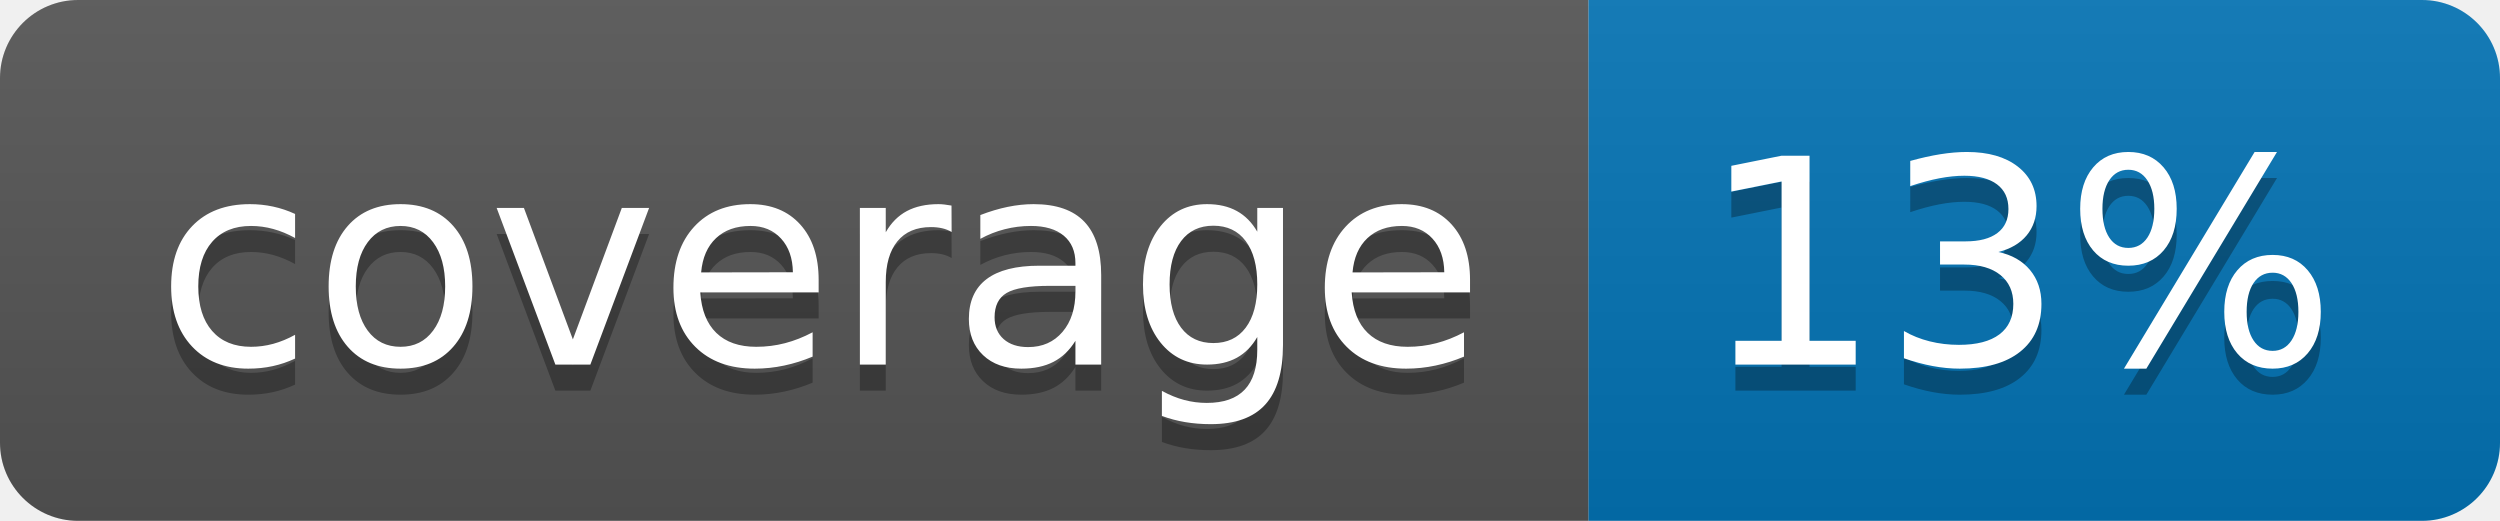
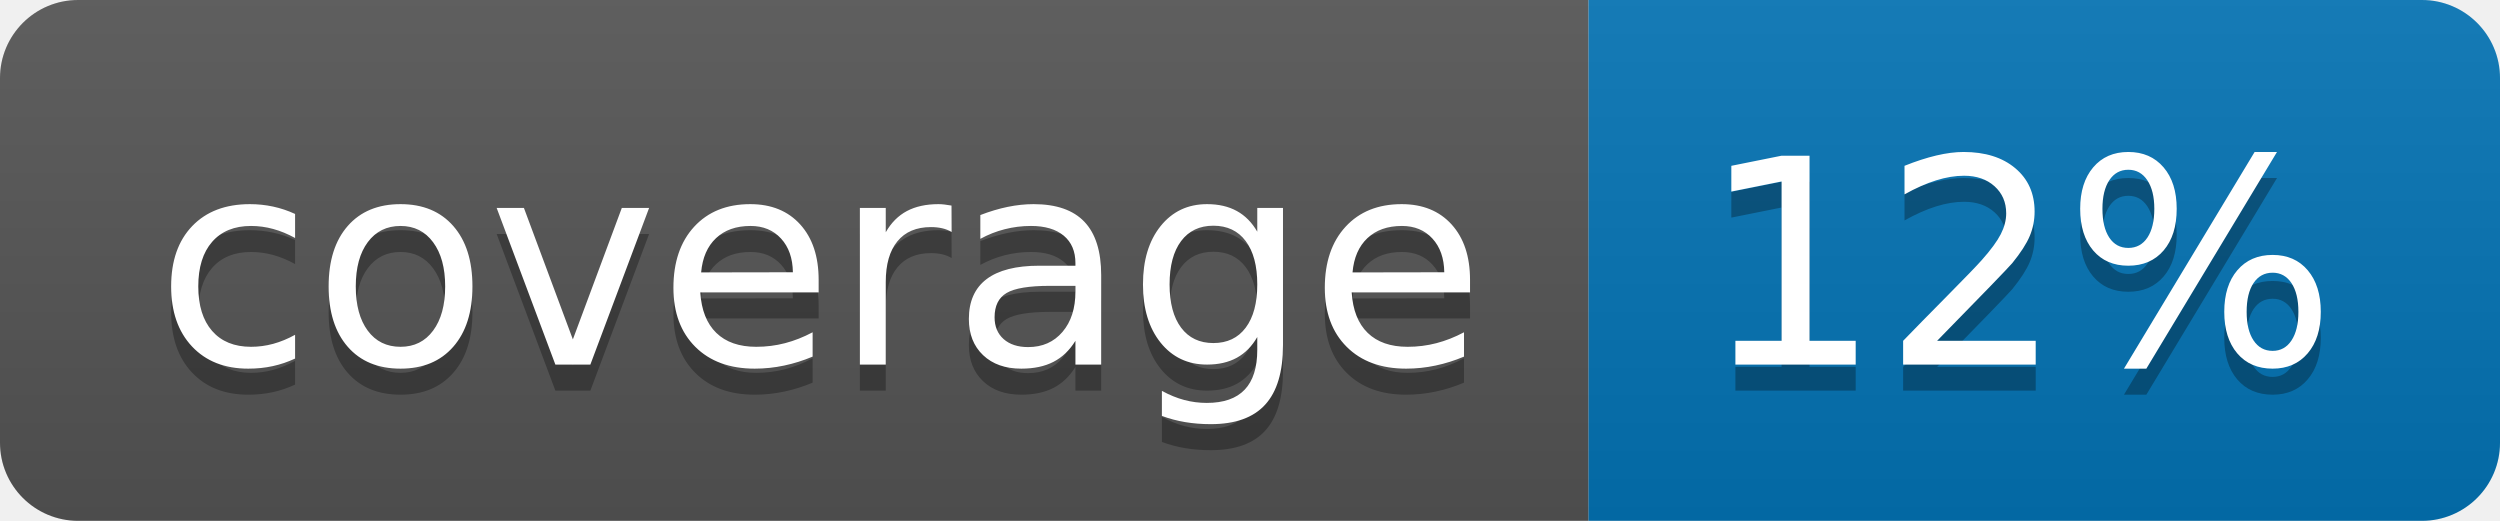
<svg xmlns="http://www.w3.org/2000/svg" width="96" height="20">
  <linearGradient id="b" x2="0" y2="100%">
    <stop offset="0" stop-color="#bbb" stop-opacity=".1" />
    <stop offset="1" stop-opacity=".1" />
  </linearGradient>
  <clipPath id="a">
    <rect width="96" height="20" rx="3" fill="#fff" />
  </clipPath>
  <g clip-path="url(#a)">
    <path fill="#555" d="M0 0h61v20H0z" />
    <path fill="#0374B5" d="M61 0h35v20H61z" />
    <path fill="url(#b)" d="M0 0h96v20H0z" />
  </g>
  <g fill="#fff" text-anchor="middle" font-family="DejaVu Sans,Verdana,Geneva,sans-serif" font-size="110">
    <text x="315" y="150" fill="#010101" fill-opacity=".3" transform="scale(.1)" textLength="510">coverage</text>
    <text x="315" y="140" transform="scale(.1)" textLength="510">coverage</text>
-     <text x="775" y="150" fill="#010101" fill-opacity=".3" transform="scale(.1)" textLength="250">13%</text>
-     <text x="775" y="140" transform="scale(.1)" textLength="250">13%</text>
+     <text x="775" y="150" fill="#010101" fill-opacity=".3" transform="scale(.1)" textLength="250">12%</text>
+     <text x="775" y="140" transform="scale(.1)" textLength="250">12%</text>
  </g>
</svg>
